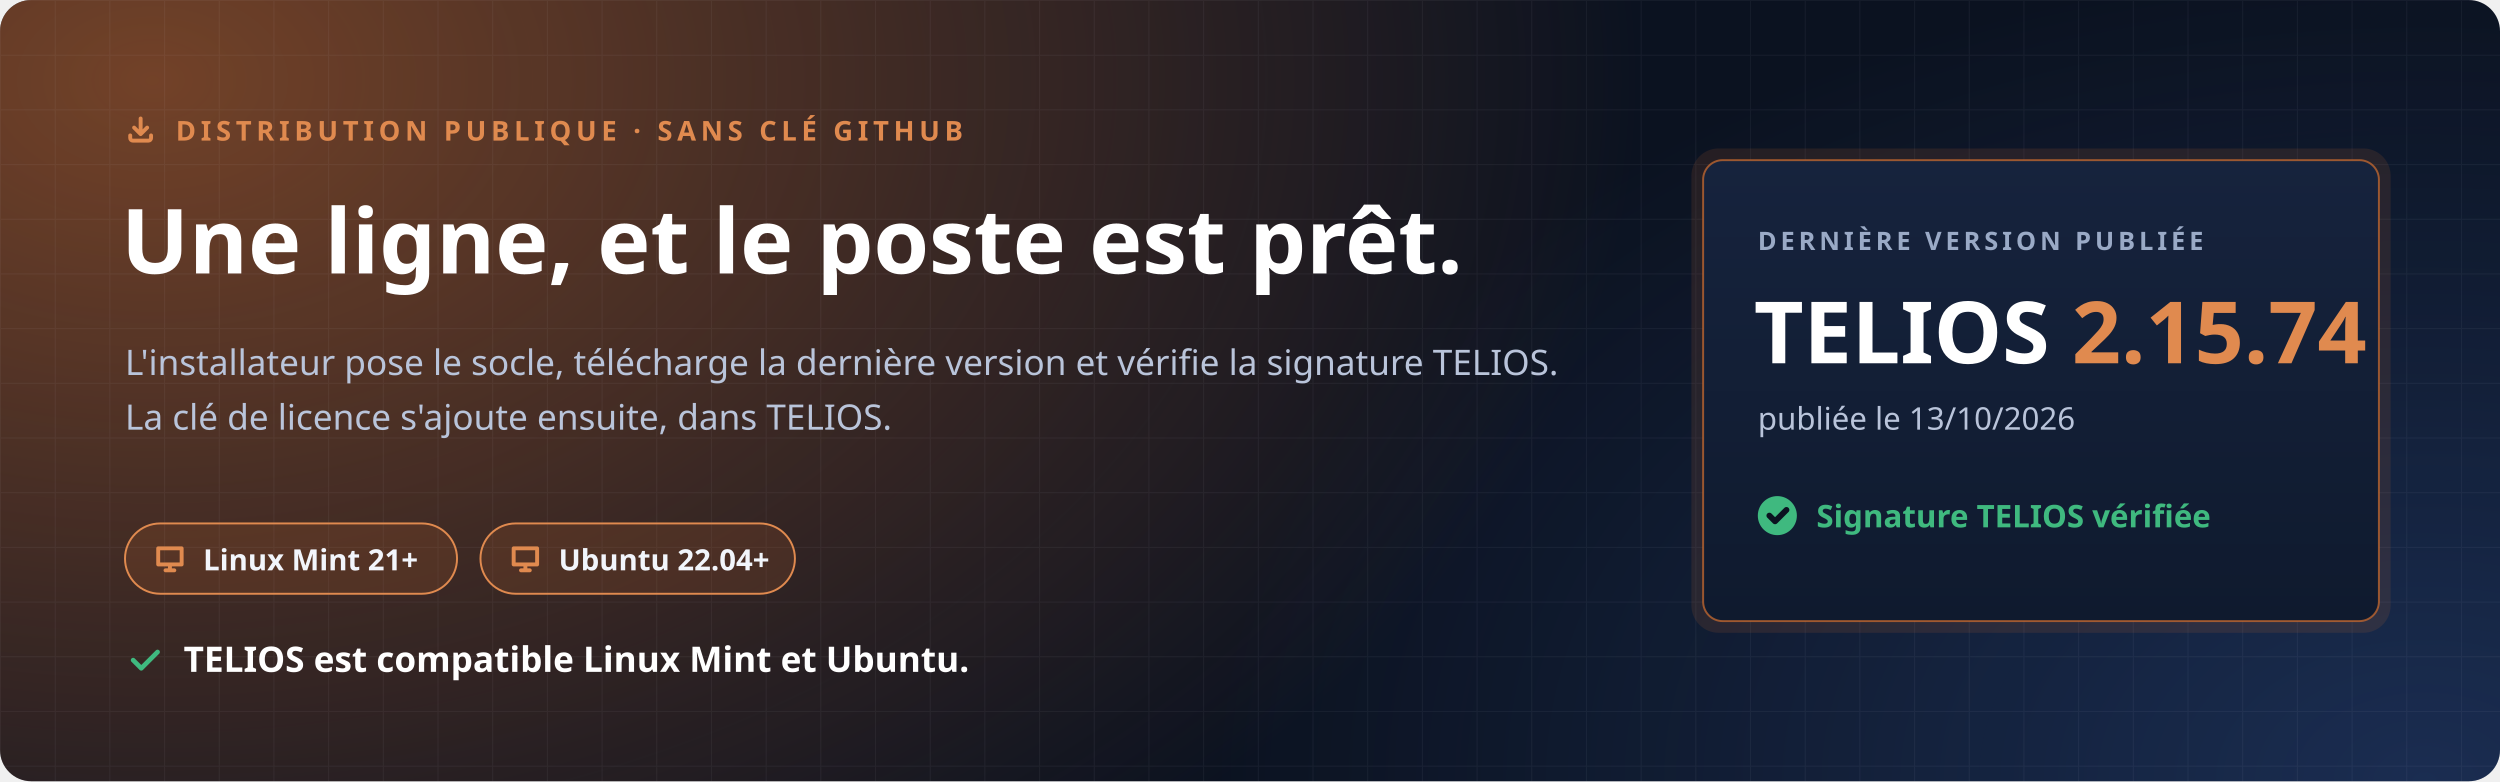
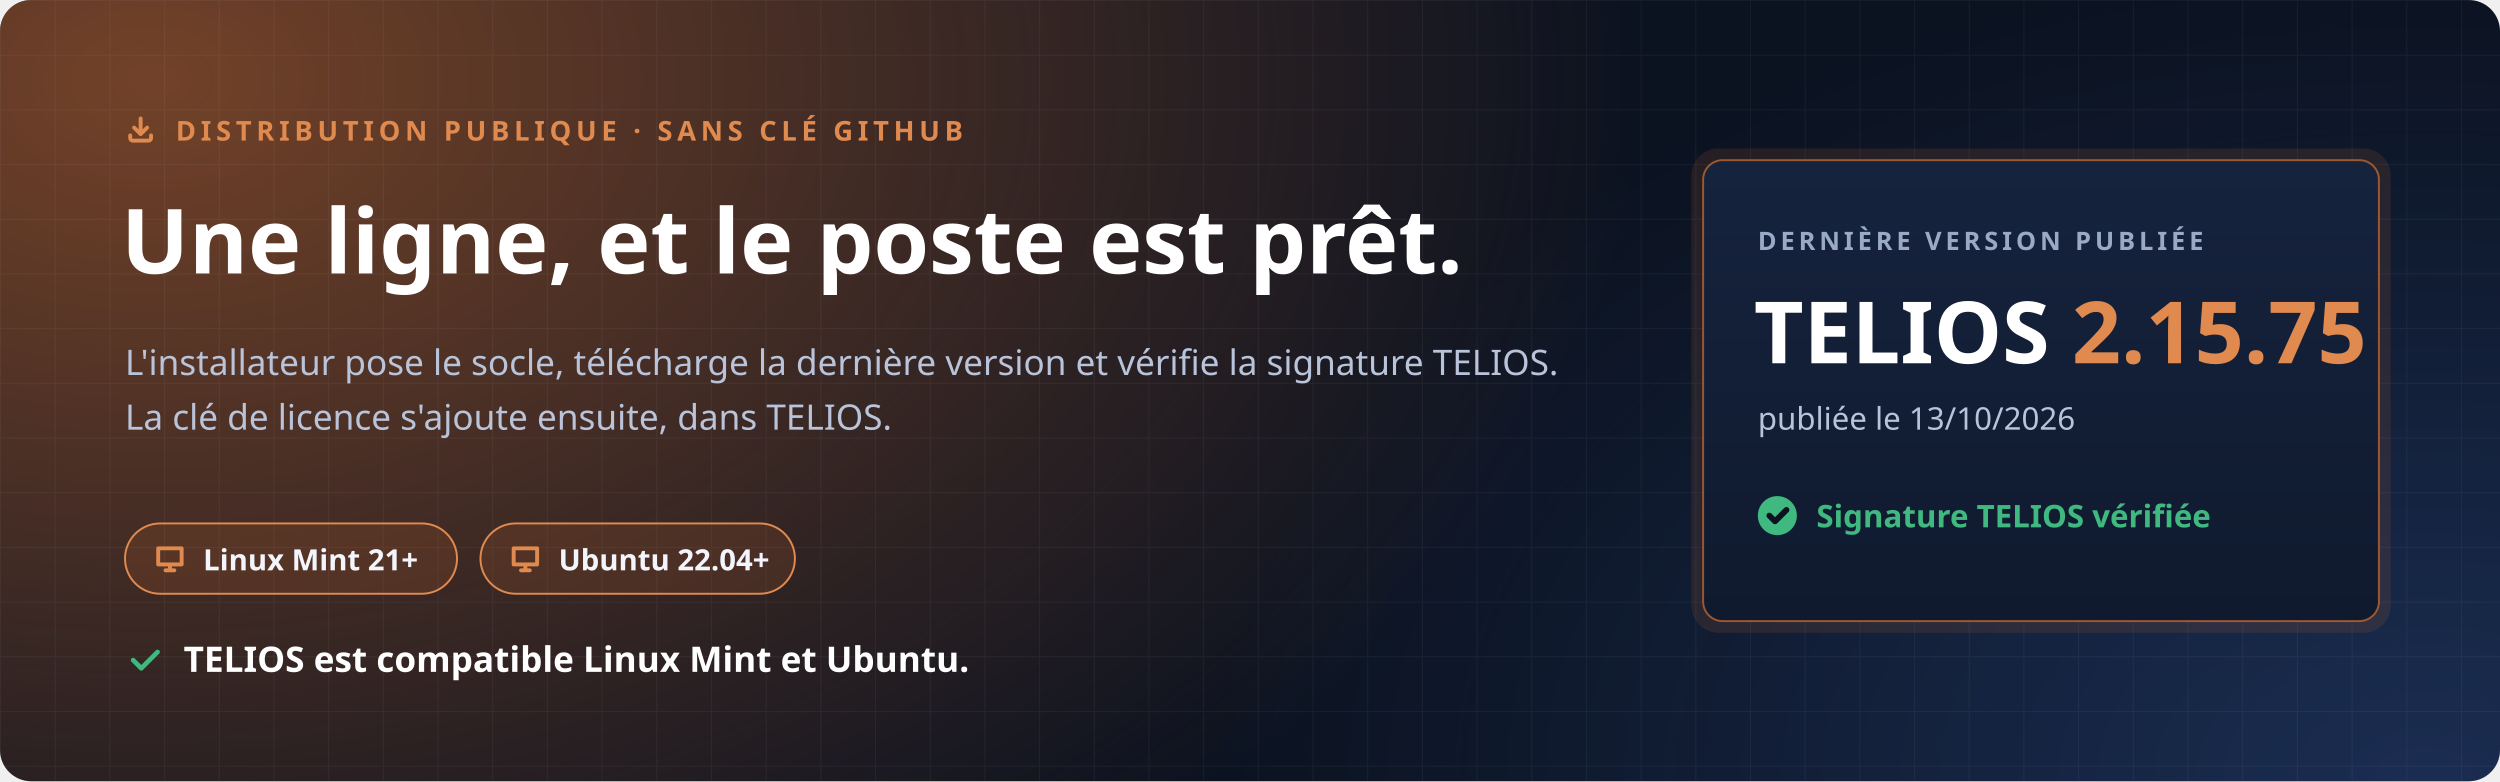
<svg xmlns="http://www.w3.org/2000/svg" width="1280" height="400" viewBox="0 0 1280 400" role="img" aria-labelledby="t d">
  <defs>
    <radialGradient id="halo" cx="0" cy="0" r="1" gradientUnits="userSpaceOnUse" gradientTransform="translate(80 40) scale(760 520)">
      <stop offset="0" stop-color="#C7692F" stop-opacity=".55" />
      <stop offset="1" stop-color="#C7692F" stop-opacity="0" />
    </radialGradient>
    <radialGradient id="halo2" cx="0" cy="0" r="1" gradientUnits="userSpaceOnUse" gradientTransform="translate(1240 400) scale(620 420)">
      <stop offset="0" stop-color="#4F8CFF" stop-opacity=".22" />
      <stop offset="1" stop-color="#4F8CFF" stop-opacity="0" />
    </radialGradient>
    <pattern id="grille" width="28" height="28" patternUnits="userSpaceOnUse">
      <path d="M28 0H0V28" fill="none" stroke="#E8EEF9" stroke-opacity=".05" />
    </pattern>
    <linearGradient id="carte" x1="0" y1="0" x2="0" y2="1">
      <stop offset="0" stop-color="#16233D" />
      <stop offset="1" stop-color="#0F1A2E" />
    </linearGradient>
  </defs>
  <rect width="1280" height="400" rx="16" fill="#0B1220" />
  <rect width="1280" height="400" rx="16" fill="url(#halo)" />
  <rect width="1280" height="400" rx="16" fill="url(#halo2)" />
  <rect width="1280" height="400" rx="16" fill="url(#grille)" />
  <g font-family="'Segoe UI', Ubuntu, 'Noto Sans', 'Helvetica Neue', Arial, sans-serif">
    <path transform="translate(64.0 58.0) scale(0.667)" d="M4 17v2a2 2 0 0 0 2 2h12a2 2 0 0 0 2-2v-2M7 11l5 5 5-5M12 4v12" fill="none" stroke="#E08A4F" stroke-width="3.00" stroke-linecap="round" stroke-linejoin="round" />
    <text x="90" y="72" font-size="14" font-weight="700" letter-spacing="2.4" fill="#E08A4F">DISTRIBUTION PUBLIQUE · SANS CLÉ GITHUB</text>
    <text x="62" y="140" font-size="46" font-weight="800" fill="#FFFFFF">Une ligne, et le poste est prêt.</text>
    <text x="64" y="192" font-size="18" fill="#B9C4DA">L'installateur pose le socle, télécharge la dernière version et vérifie la signature TELIOS.</text>
    <text x="64" y="220" font-size="18" fill="#B9C4DA">La clé de licence s'ajoute ensuite, dans TELIOS.</text>
    <g transform="translate(64 268)">
      <rect width="170" height="36" rx="18" fill="#C7692F" fill-opacity=".16" stroke="#E08A4F" />
      <path transform="translate(14.0 9.0) scale(0.750)" d="M4 5h16v11H4zM9 20h6M12 16v4" fill="none" stroke="#E08A4F" stroke-width="2.67" stroke-linecap="round" stroke-linejoin="round" />
      <text x="40" y="24" font-size="15" font-weight="700" fill="#F2F5FB">Linux Mint 21+</text>
    </g>
    <g transform="translate(246 268)">
      <rect width="161" height="36" rx="18" fill="#C7692F" fill-opacity=".16" stroke="#E08A4F" />
      <path transform="translate(14.0 9.0) scale(0.750)" d="M4 5h16v11H4zM9 20h6M12 16v4" fill="none" stroke="#E08A4F" stroke-width="2.67" stroke-linecap="round" stroke-linejoin="round" />
      <text x="40" y="24" font-size="15" font-weight="700" fill="#F2F5FB">Ubuntu 22.04+</text>
    </g>
    <path transform="translate(64.0 328.0) scale(0.833)" d="M5 12l5 5L20 7" fill="none" stroke="#3FB97F" stroke-width="2.88" stroke-linecap="round" stroke-linejoin="round" />
    <text x="94" y="344" font-size="18" font-weight="700" fill="#FFFFFF">TELIOS est compatible Linux Mint et Ubuntu.</text>
    <g transform="translate(872 82)">
      <rect x="-6" y="-6" width="358" height="248" rx="14" fill="#C7692F" fill-opacity=".14" />
      <rect width="346" height="236" rx="10" fill="url(#carte)" stroke="#C7692F" stroke-opacity=".75" />
      <text x="28" y="46" font-size="13" font-weight="700" letter-spacing="2" fill="#9AAAC6">DERNIÈRE VERSION PUBLIÉE</text>
-       <text x="26" y="104" font-size="44" font-weight="800" fill="#FFFFFF">TELIOS <tspan fill="#E08A4F">2.15.74</tspan>
+       <text x="26" y="104" font-size="44" font-weight="800" fill="#FFFFFF">TELIOS <tspan fill="#E08A4F">2.15.75</tspan>
      </text>
      <text x="28" y="138" font-size="16" fill="#B9C4DA">publiée le 13/10/2026</text>
      <circle cx="38" cy="182" r="10" fill="#3FB97F" />
      <path transform="translate(31.0 175.0) scale(0.583)" d="M5 12l5 5L20 7" fill="none" stroke="#0B1220" stroke-width="5.14" stroke-linecap="round" stroke-linejoin="round" />
      <text x="58" y="188" font-size="16" font-weight="700" fill="#3FB97F">Signature TELIOS vérifiée</text>
    </g>
  </g>
</svg>
